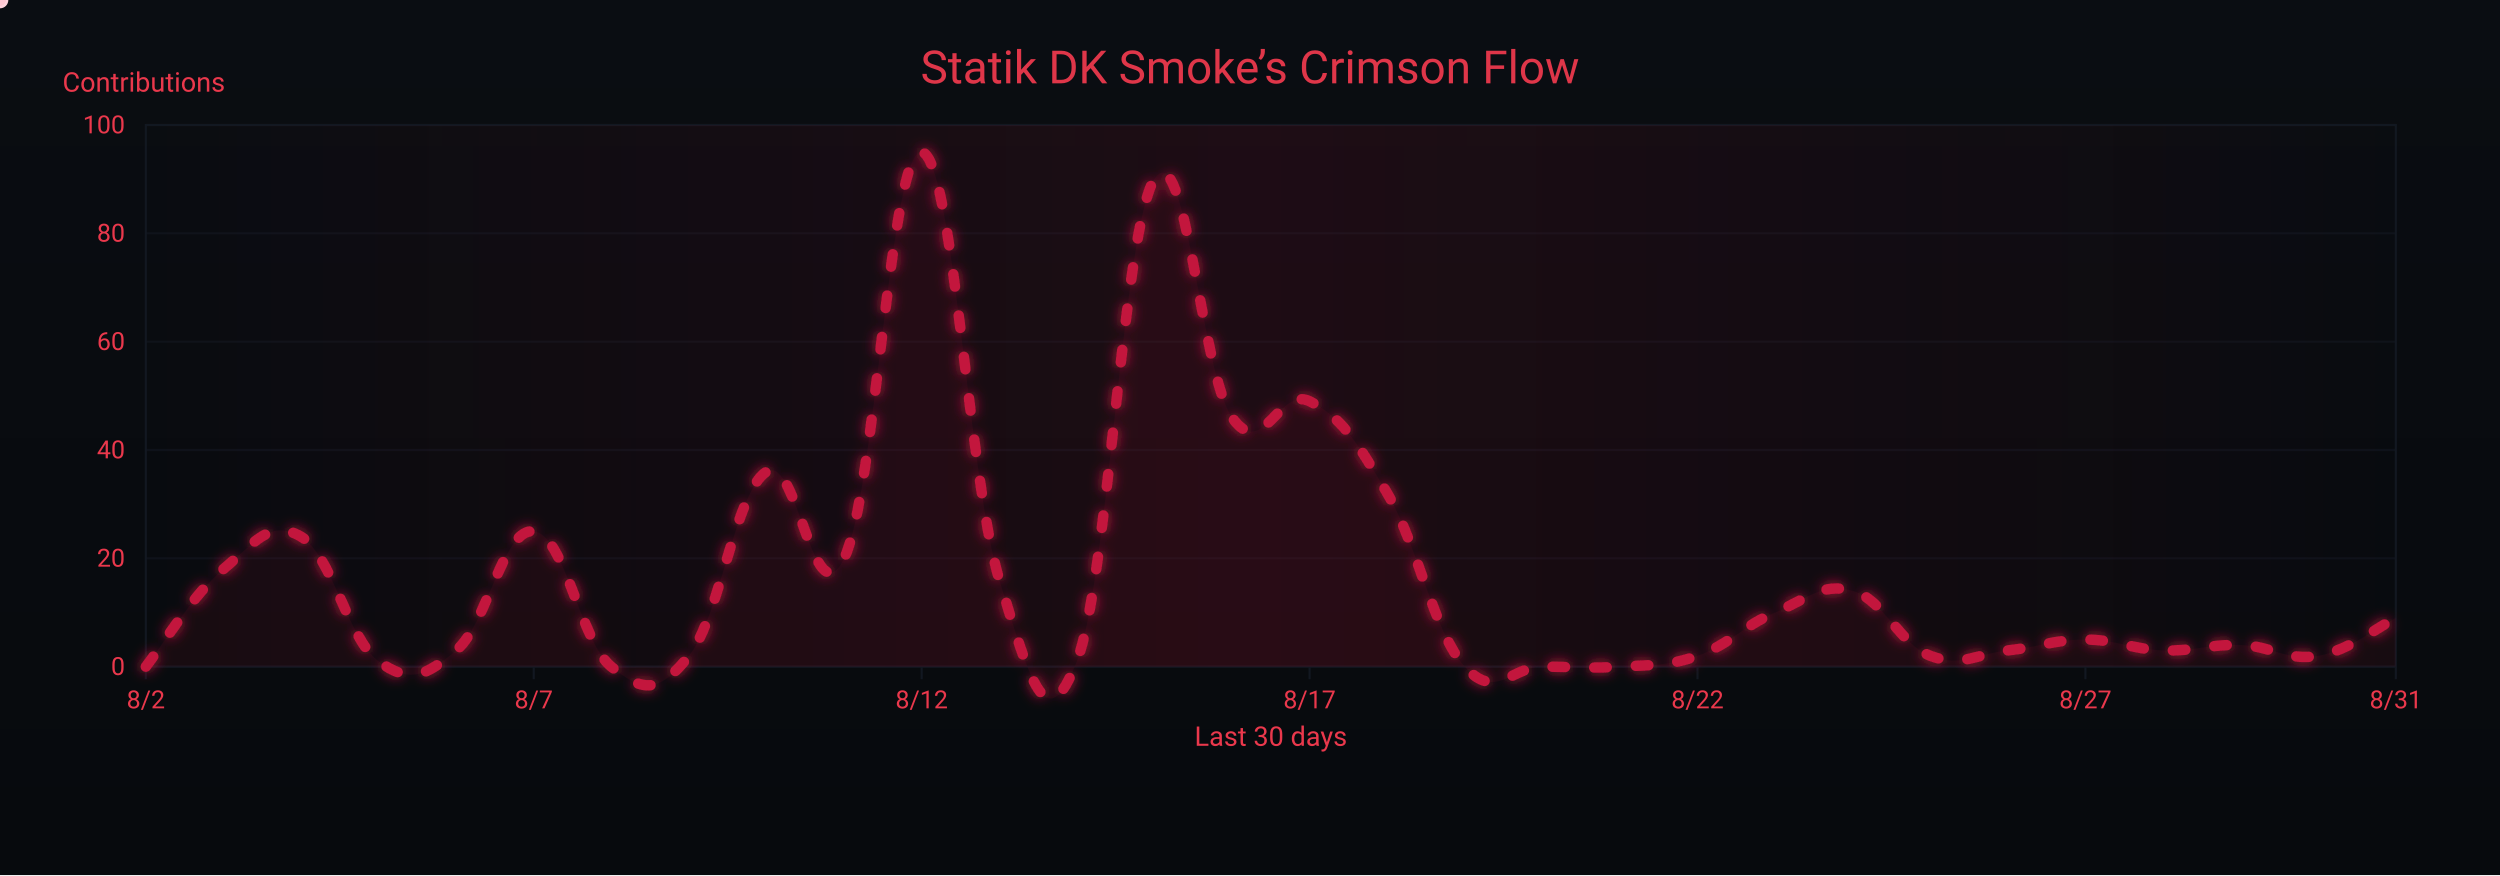
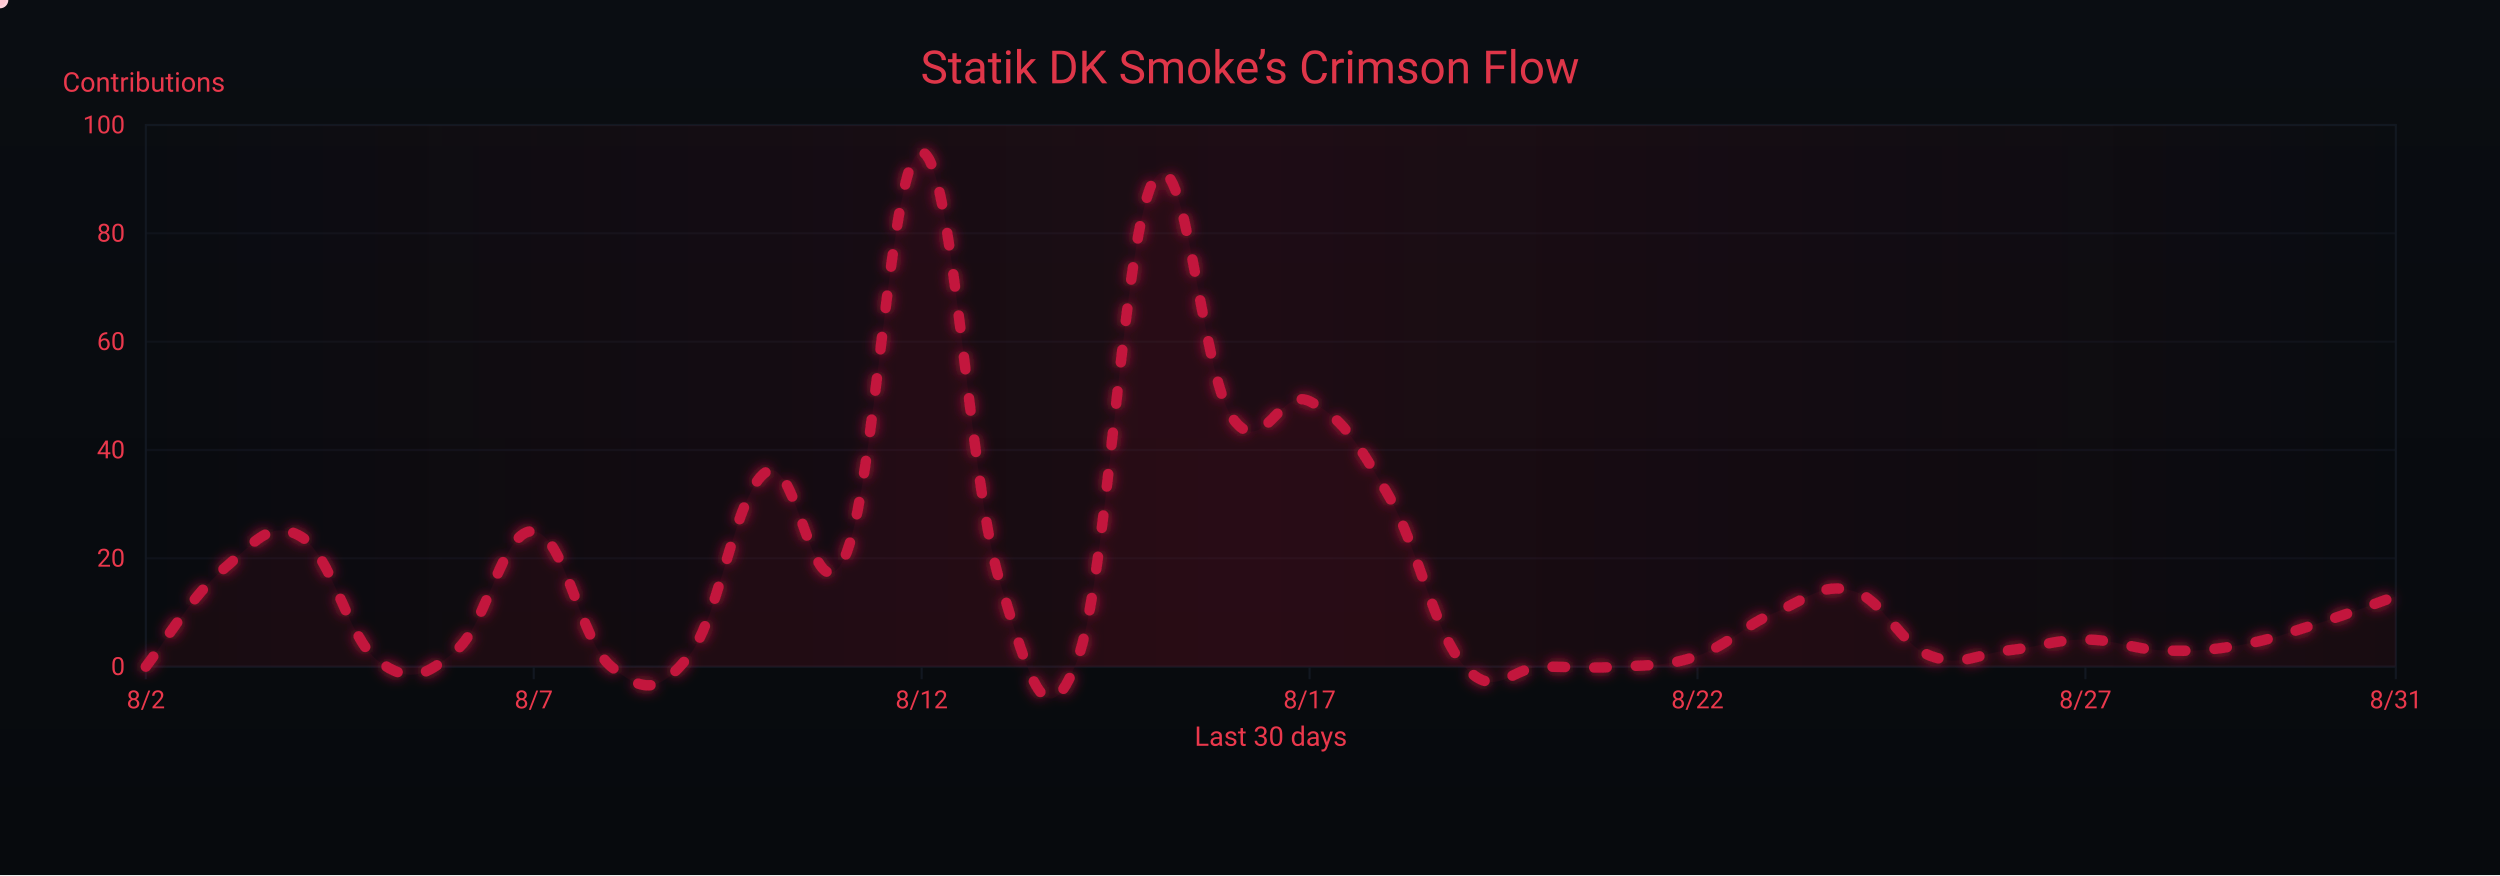
<svg xmlns="http://www.w3.org/2000/svg" width="1200" height="420" viewBox="0 0 1200 420" role="img" aria-label="Crimson Flow Graph">
  <defs>
    <linearGradient id="bgGrad" x1="0" y1="0" x2="0" y2="1">
      <stop offset="0%" stop-color="#0a0d12" />
      <stop offset="100%" stop-color="#070a0d" />
    </linearGradient>
    <filter id="glow">
      <feGaussianBlur stdDeviation="3" result="b1" />
      <feMerge>
        <feMergeNode in="b1" />
        <feMergeNode in="SourceGraphic" />
      </feMerge>
    </filter>
    <linearGradient id="sheen" x1="0" y1="0" x2="1" y2="0">
      <stop offset="0%" stop-color="#9b0e2a" stop-opacity="0" />
      <stop offset="50%" stop-color="#9b0e2a" stop-opacity=".14" />
      <stop offset="100%" stop-color="#9b0e2a" stop-opacity="0" />
      <animateTransform attributeName="gradientTransform" type="translate" from="-1 0" to="1 0" dur="9s" repeatCount="indefinite" />
    </linearGradient>
  </defs>
  <rect width="1200" height="420" fill="url(#bgGrad)" />
  <rect x="70" y="60" width="1080" height="260" fill="none" stroke="#121821" stroke-width="1" />
  <g font-family="ui-sans-serif,system-ui,-apple-system,Segoe UI,Roboto,Ubuntu,Arial" font-size="12">
    <path d="M70,320.0 H1150" stroke="#121821" stroke-width="1" opacity="0.6" />
    <text x="60" y="324.0" text-anchor="end" fill="#ea384c">0</text>
    <path d="M70,268.0 H1150" stroke="#121821" stroke-width="1" opacity="0.6" />
    <text x="60" y="272.0" text-anchor="end" fill="#ea384c">20</text>
    <path d="M70,216.0 H1150" stroke="#121821" stroke-width="1" opacity="0.6" />
    <text x="60" y="220.0" text-anchor="end" fill="#ea384c">40</text>
    <path d="M70,164.0 H1150" stroke="#121821" stroke-width="1" opacity="0.6" />
    <text x="60" y="168.0" text-anchor="end" fill="#ea384c">60</text>
    <path d="M70,112.0 H1150" stroke="#121821" stroke-width="1" opacity="0.6" />
    <text x="60" y="116.0" text-anchor="end" fill="#ea384c">80</text>
    <path d="M70,60.0 H1150" stroke="#121821" stroke-width="1" opacity="0.6" />
    <text x="60" y="64.0" text-anchor="end" fill="#ea384c">100</text>
    <text x="30" y="44" fill="#ea384c" font-size="13">Contributions</text>
  </g>
  <g font-family="ui-sans-serif,system-ui,-apple-system,Segoe UI,Roboto,Ubuntu,Arial" font-size="12">
    <path d="M70.0,320 V326" stroke="#121821" stroke-width="1" />
    <text x="70.0" y="340" text-anchor="middle" fill="#ea384c">8/2</text>
    <path d="M256.2,320 V326" stroke="#121821" stroke-width="1" />
    <text x="256.2" y="340" text-anchor="middle" fill="#ea384c">8/7</text>
    <path d="M442.4,320 V326" stroke="#121821" stroke-width="1" />
    <text x="442.4" y="340" text-anchor="middle" fill="#ea384c">8/12</text>
    <path d="M628.6,320 V326" stroke="#121821" stroke-width="1" />
    <text x="628.6" y="340" text-anchor="middle" fill="#ea384c">8/17</text>
    <path d="M814.8,320 V326" stroke="#121821" stroke-width="1" />
    <text x="814.8" y="340" text-anchor="middle" fill="#ea384c">8/22</text>
    <path d="M1001.0,320 V326" stroke="#121821" stroke-width="1" />
    <text x="1001.0" y="340" text-anchor="middle" fill="#ea384c">8/27</text>
    <path d="M1150.0,320 V326" stroke="#121821" stroke-width="1" />
    <text x="1150.0" y="340" text-anchor="middle" fill="#ea384c">8/31</text>
    <text x="610" y="358" text-anchor="middle" fill="#ea384c" font-size="13">Last 30 days</text>
  </g>
  <rect x="70" y="60" width="1080" height="260" fill="url(#sheen)" />
  <text x="600" y="40" text-anchor="middle" font-family="ui-sans-serif,system-ui,-apple-system,Segoe UI,Roboto,Ubuntu,Arial" font-size="22" fill="#ea384c" opacity=".95">Statik DK Smoke’s Crimson Flow</text>
-   <path d="M70.0,320.0 C77.4,310.6 92.3,285.7 107.2,273.2 C122.1,260.7 129.6,248.8 144.5,257.6 C159.4,266.4 166.8,306.5 181.7,317.4 C196.6,328.3 204.1,324.7 219.0,312.2 C233.9,299.7 241.3,253.4 256.2,255.0 C271.1,256.6 278.6,308.0 293.4,320.0 C308.3,332.0 315.8,333.5 330.7,314.8 C345.6,296.1 353.0,235.8 367.9,226.4 C382.8,217.0 390.3,298.7 405.2,268.0 C420.1,237.3 427.5,70.9 442.4,73.0 C457.3,75.1 464.8,229.5 479.7,278.4 C494.6,327.3 502.0,355.9 516.9,317.4 C531.8,278.9 539.2,109.4 554.1,86.0 C569.0,62.6 576.5,179.1 591.4,200.4 C606.3,221.7 613.7,185.3 628.6,192.6 C643.5,199.9 651.0,211.3 665.9,236.8 C680.8,262.3 688.2,303.4 703.1,320.0 C718.0,336.6 725.4,320.0 740.3,320.0 C755.2,320.0 762.7,321.0 777.6,320.0 C792.5,319.0 799.9,320.0 814.8,314.8 C829.7,309.6 837.2,300.2 852.1,294.0 C867.0,287.8 874.4,279.4 889.3,283.6 C904.2,287.8 911.7,309.1 926.6,314.8 C941.4,320.5 948.9,313.8 963.8,312.2 C978.7,310.6 986.1,307.0 1001.0,307.0 C1015.9,307.0 1023.4,311.7 1038.3,312.2 C1053.2,312.7 1060.6,309.1 1075.5,309.6 C1090.4,310.1 1097.9,317.4 1112.8,314.8 C1127.7,312.2 1142.6,300.2 1150.0,296.6 L 1150,320 L 70,320 Z" fill="#7a0f26" opacity=".13">
+   <path d="M70.0,320.0 C77.4,310.6 92.3,285.7 107.2,273.2 C122.1,260.7 129.6,248.8 144.5,257.6 C159.4,266.4 166.8,306.5 181.7,317.4 C196.6,328.3 204.1,324.7 219.0,312.2 C233.9,299.7 241.3,253.4 256.2,255.0 C271.1,256.6 278.6,308.0 293.4,320.0 C308.3,332.0 315.8,333.5 330.7,314.8 C345.6,296.1 353.0,235.8 367.9,226.4 C382.8,217.0 390.3,298.7 405.2,268.0 C420.1,237.3 427.5,70.9 442.4,73.0 C457.3,75.1 464.8,229.5 479.7,278.4 C494.6,327.3 502.0,355.9 516.9,317.4 C531.8,278.9 539.2,109.4 554.1,86.0 C569.0,62.6 576.5,179.1 591.4,200.4 C606.3,221.7 613.7,185.3 628.6,192.6 C643.5,199.9 651.0,211.3 665.9,236.8 C680.8,262.3 688.2,303.4 703.1,320.0 C718.0,336.6 725.4,320.0 740.3,320.0 C755.2,320.0 762.7,321.0 777.6,320.0 C792.5,319.0 799.9,320.0 814.8,314.8 C829.7,309.6 837.2,300.2 852.1,294.0 C867.0,287.8 874.4,279.4 889.3,283.6 C904.2,287.8 911.7,309.1 926.6,314.8 C941.4,320.5 948.9,313.8 963.8,312.2 C978.7,310.6 986.1,307.0 1001.0,307.0 C1015.9,307.0 1023.4,311.7 1038.3,312.2 C1053.2,312.7 1060.6,312.2 1075.5,309.6 C1090.4,307.0 1097.9,303.9 1112.8,299.2 C1127.7,294.5 1142.6,288.8 1150.0,286.2 L 1150,320 L 70,320 Z" fill="#7a0f26" opacity=".13">
    <animate attributeName="opacity" values=".10;.17;.10" dur="6s" repeatCount="indefinite" />
  </path>
-   <path id="curve" d="M70.0,320.0 C77.4,310.6 92.3,285.7 107.2,273.2 C122.1,260.7 129.6,248.8 144.5,257.6 C159.4,266.4 166.8,306.5 181.7,317.4 C196.6,328.3 204.1,324.7 219.0,312.2 C233.9,299.7 241.3,253.4 256.2,255.0 C271.1,256.6 278.6,308.0 293.4,320.0 C308.3,332.0 315.8,333.5 330.7,314.8 C345.6,296.1 353.0,235.8 367.9,226.4 C382.8,217.0 390.3,298.7 405.2,268.0 C420.1,237.3 427.5,70.9 442.4,73.0 C457.3,75.1 464.8,229.5 479.7,278.4 C494.6,327.3 502.0,355.9 516.9,317.4 C531.8,278.9 539.2,109.4 554.1,86.0 C569.0,62.6 576.5,179.1 591.4,200.4 C606.3,221.7 613.7,185.3 628.6,192.6 C643.5,199.9 651.0,211.3 665.9,236.8 C680.8,262.3 688.2,303.4 703.1,320.0 C718.0,336.6 725.4,320.0 740.3,320.0 C755.2,320.0 762.7,321.0 777.6,320.0 C792.5,319.0 799.9,320.0 814.8,314.8 C829.7,309.6 837.2,300.2 852.1,294.0 C867.0,287.8 874.4,279.4 889.3,283.6 C904.2,287.8 911.7,309.1 926.6,314.8 C941.4,320.5 948.9,313.8 963.8,312.2 C978.7,310.6 986.1,307.0 1001.0,307.0 C1015.9,307.0 1023.4,311.7 1038.3,312.2 C1053.2,312.7 1060.6,309.1 1075.5,309.6 C1090.4,310.1 1097.9,317.4 1112.8,314.8 C1127.7,312.2 1142.6,300.2 1150.0,296.6" fill="none" stroke="#c3193d" stroke-width="5" stroke-linecap="round" stroke-linejoin="round" stroke-dasharray="6 14" filter="url(#glow)">
+   <path id="curve" d="M70.0,320.0 C77.4,310.6 92.3,285.7 107.2,273.2 C122.1,260.7 129.6,248.8 144.5,257.6 C159.4,266.4 166.8,306.5 181.7,317.4 C196.6,328.3 204.1,324.7 219.0,312.2 C233.9,299.7 241.3,253.4 256.2,255.0 C271.1,256.6 278.6,308.0 293.4,320.0 C308.3,332.0 315.8,333.5 330.7,314.8 C345.6,296.1 353.0,235.8 367.9,226.4 C382.8,217.0 390.3,298.7 405.2,268.0 C420.1,237.3 427.5,70.9 442.4,73.0 C457.3,75.1 464.8,229.5 479.7,278.4 C494.6,327.3 502.0,355.9 516.9,317.4 C531.8,278.9 539.2,109.4 554.1,86.0 C569.0,62.6 576.5,179.1 591.4,200.4 C606.3,221.7 613.7,185.3 628.6,192.6 C643.5,199.9 651.0,211.3 665.9,236.8 C680.8,262.3 688.2,303.4 703.1,320.0 C718.0,336.6 725.4,320.0 740.3,320.0 C755.2,320.0 762.7,321.0 777.6,320.0 C792.5,319.0 799.9,320.0 814.8,314.8 C829.7,309.6 837.2,300.2 852.1,294.0 C867.0,287.8 874.4,279.4 889.3,283.6 C904.2,287.8 911.7,309.1 926.6,314.8 C941.4,320.5 948.9,313.8 963.8,312.2 C978.7,310.6 986.1,307.0 1001.0,307.0 C1015.9,307.0 1023.4,311.7 1038.3,312.2 C1053.2,312.7 1060.6,312.2 1075.5,309.6 C1090.4,307.0 1097.9,303.9 1112.8,299.2 C1127.7,294.5 1142.6,288.8 1150.0,286.2" fill="none" stroke="#c3193d" stroke-width="5" stroke-linecap="round" stroke-linejoin="round" stroke-dasharray="6 14" filter="url(#glow)">
    <animate attributeName="stroke-dashoffset" values="0;-220" dur="4.8s" repeatCount="indefinite" />
  </path>
  <g fill="#ffd1db">
    <circle r="4">
      <animateMotion dur="7s" rotate="auto" repeatCount="indefinite">
        <mpath href="#curve" />
      </animateMotion>
      <animate attributeName="opacity" values="1;.3;1" dur="2.2s" repeatCount="indefinite" />
    </circle>
    <circle r="3" fill="#ffffff">
      <animateMotion dur="8.2s" begin="1s" rotate="auto" repeatCount="indefinite">
        <mpath href="#curve" />
      </animateMotion>
      <animate attributeName="opacity" values=".7;.2;.7" dur="2.4s" repeatCount="indefinite" />
    </circle>
    <circle r="3" fill="#ffc7d3">
      <animateMotion dur="6s" begin="2s" rotate="auto" repeatCount="indefinite">
        <mpath href="#curve" />
      </animateMotion>
      <animate attributeName="opacity" values=".8;.3;.8" dur="2s" repeatCount="indefinite" />
    </circle>
  </g>
</svg>
